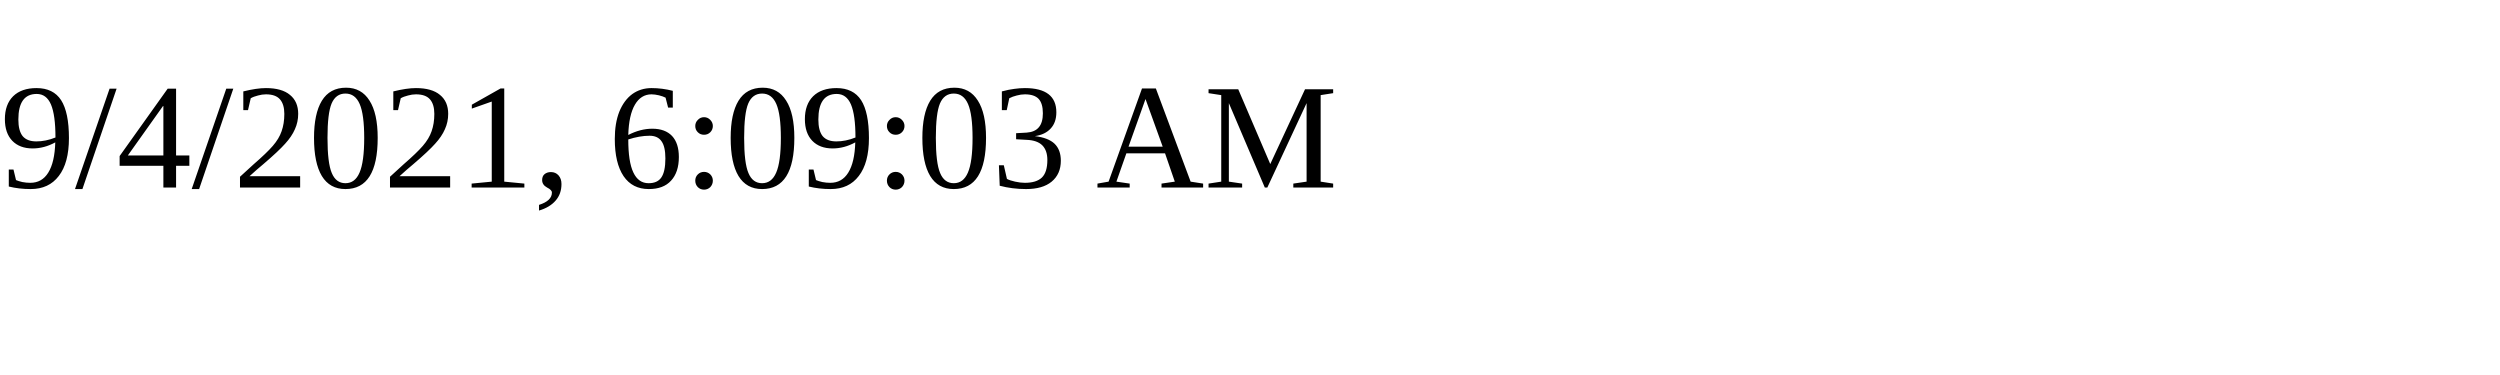
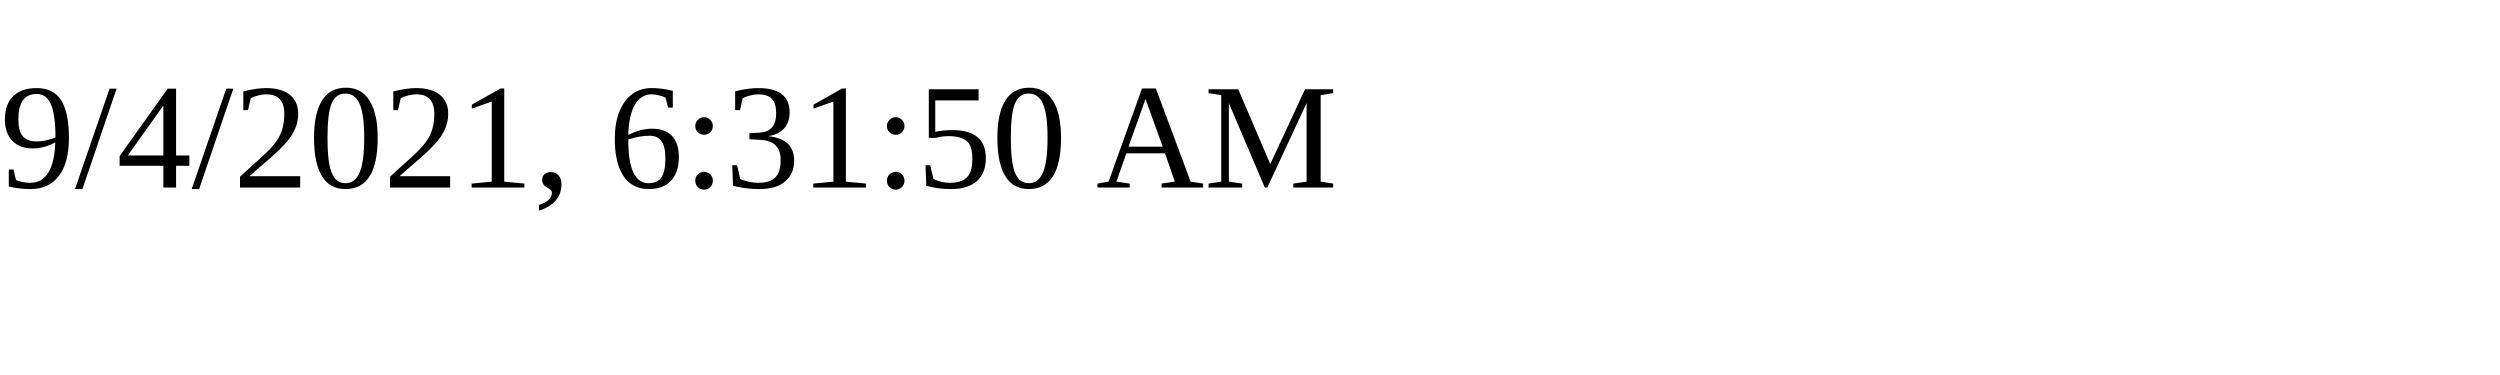
<svg xmlns="http://www.w3.org/2000/svg" height="30" width="200">
-   <text x="0" y="15">9/4/2021, 6:09:03 AM</text>
+   <text x="0" y="15">9/4/2021, 6:31:50 AM</text>
</svg>
